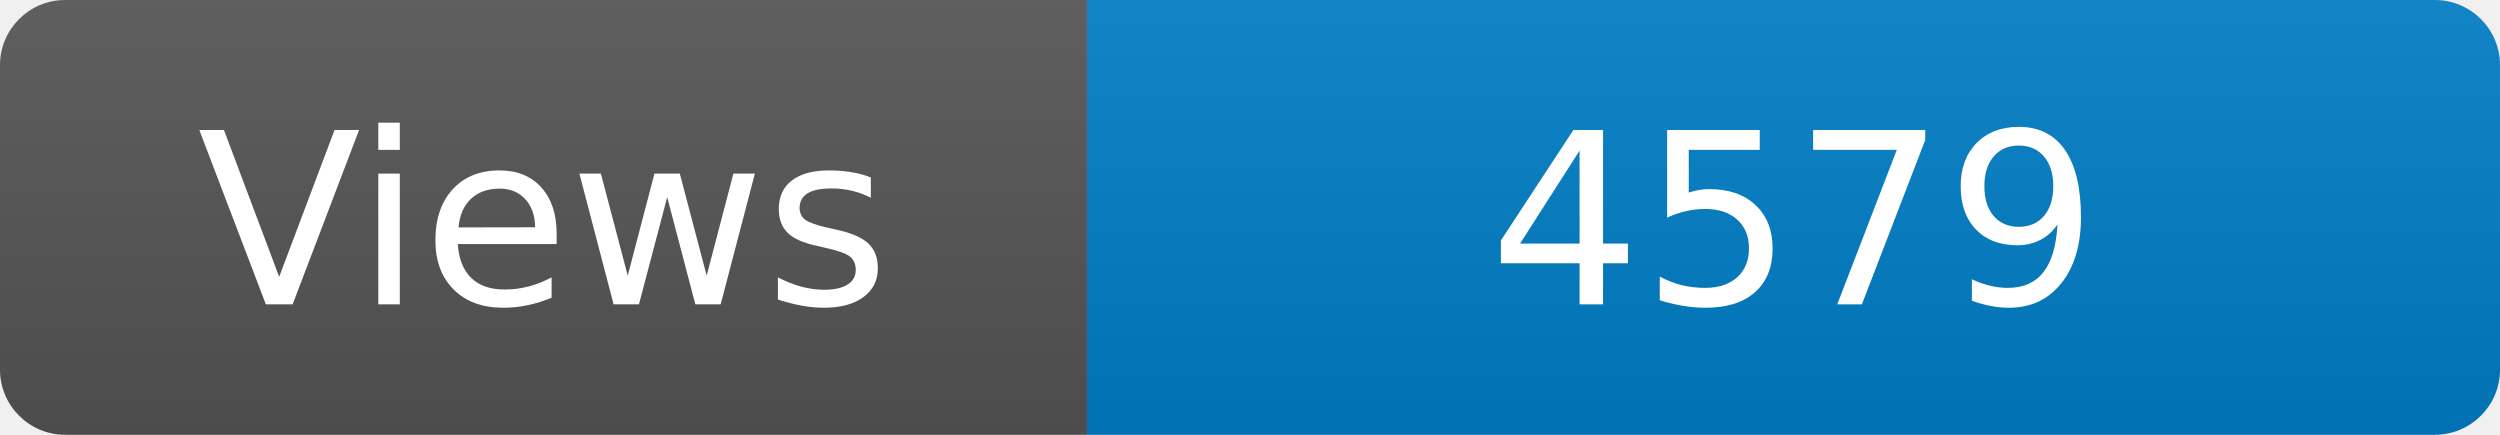
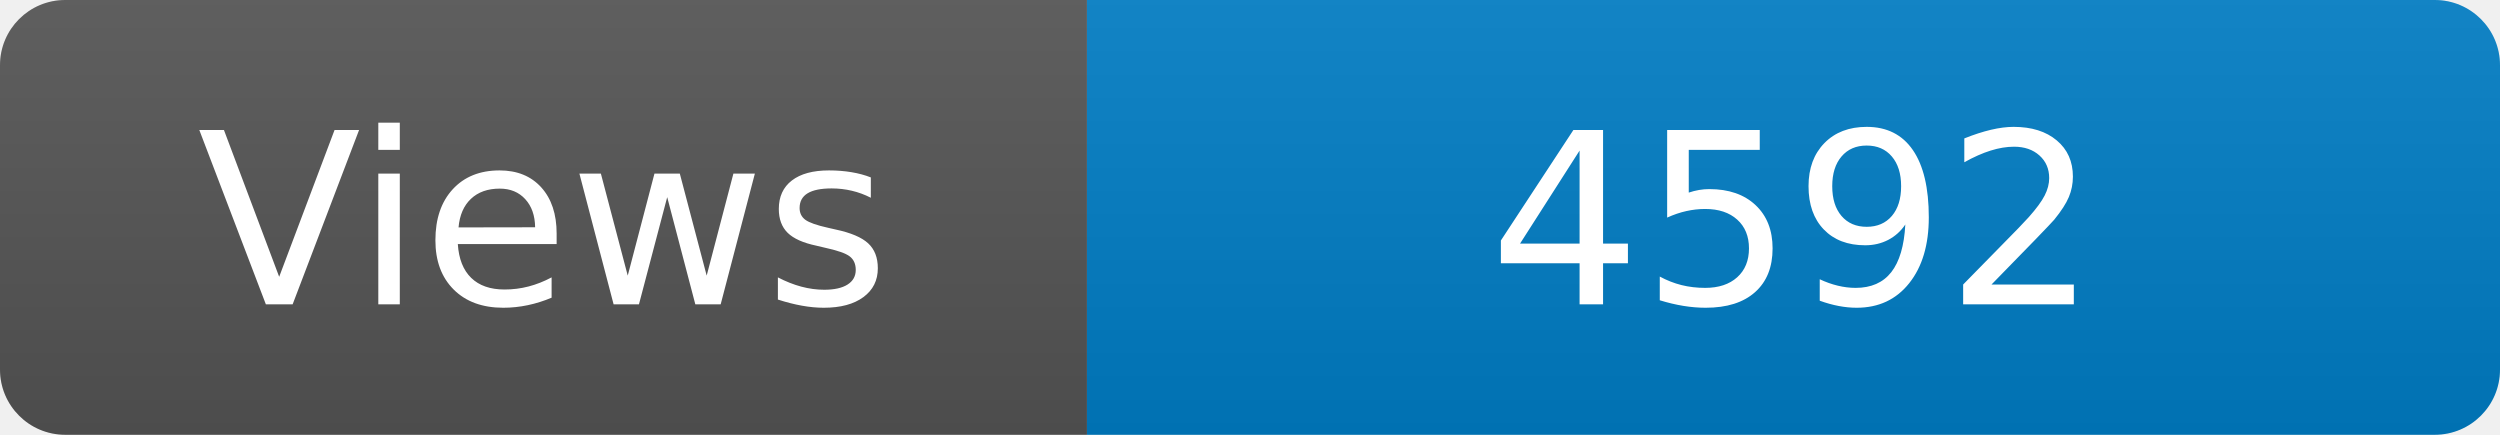
<svg xmlns="http://www.w3.org/2000/svg" width="115" height="20" role="img" aria-label="Maintained?: yes">
  <linearGradient id="s" x2="0" y2="100%">
    <stop offset="0" stop-color="#bbb" stop-opacity=".1" />
    <stop offset="1" stop-opacity=".1" />
  </linearGradient>
  <clipPath id="r">
    <rect width="115" height="20" rx="3" fill="#fff" />
  </clipPath>
  <g clip-path="url(#r)">
    <rect width="50" height="20" fill="#555" />
    <rect x="50" width="160" height="20" fill="#007ec6" />
    <rect width="115" height="20" fill="url(#s)" />
  </g>
  <g fill="#fff" text-anchor="middle" font-family="Verdana,Geneva,DejaVu Sans,sans-serif" font-size="110">
    <text x="250" y="140" transform="scale(.1)" fill="#fff">Views</text>
-     <text x="825" y="140" transform="scale(.1)" fill="#fff">4579</text>
+     <text x="825" y="140" transform="scale(.1)" fill="#fff">4592</text>
  </g>
</svg>
